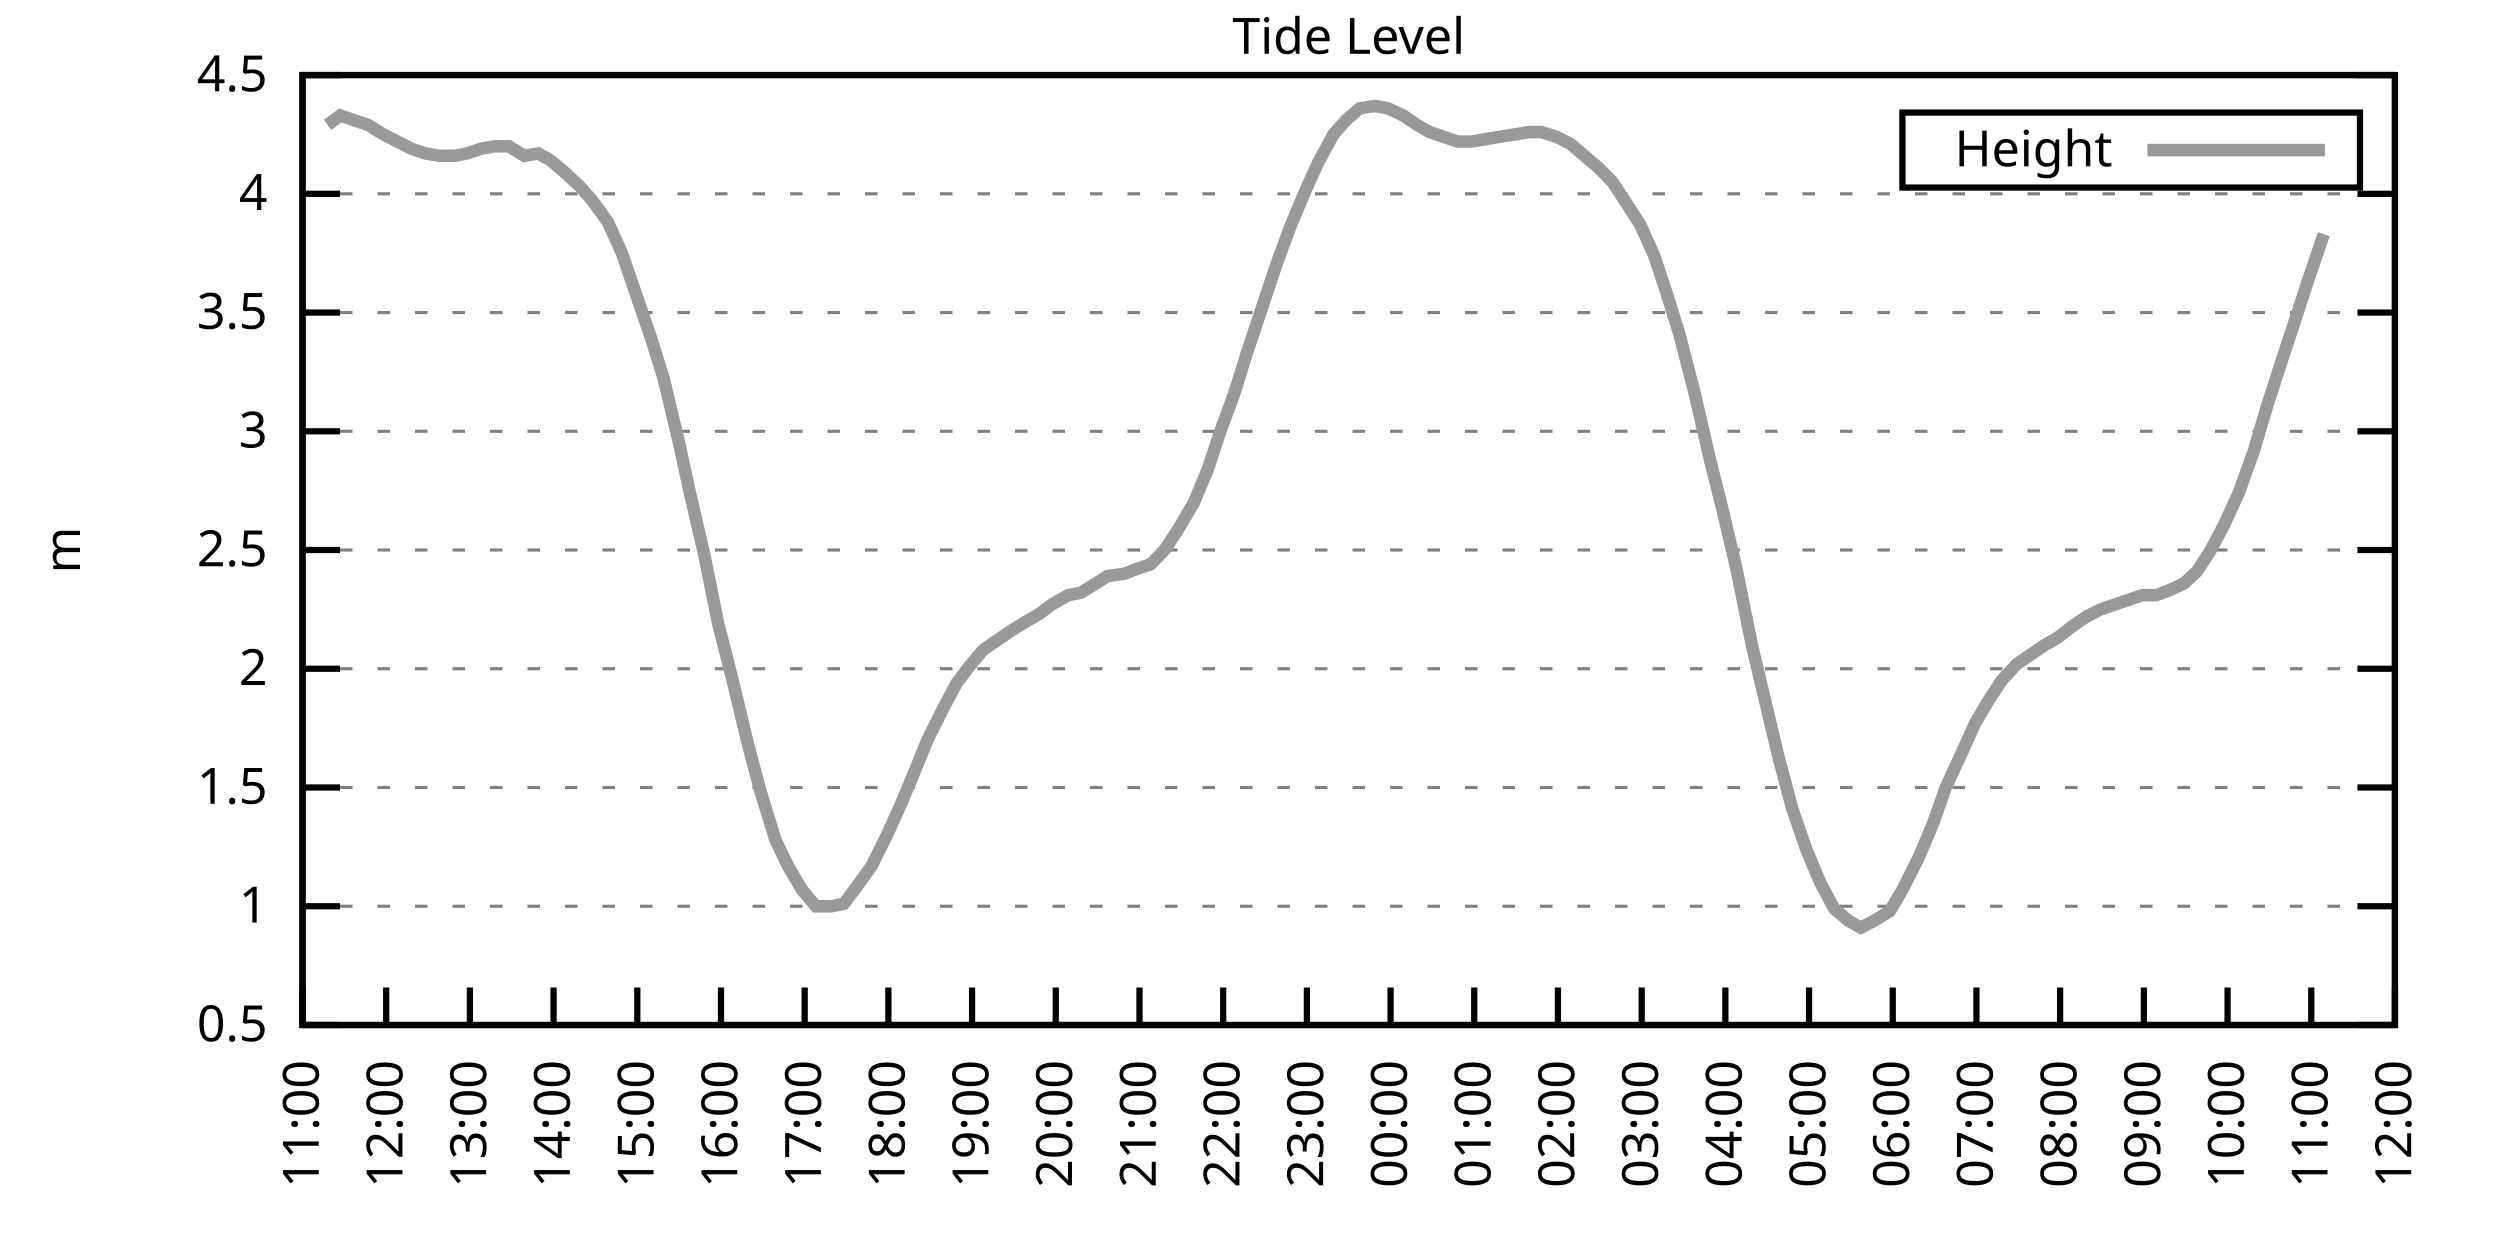
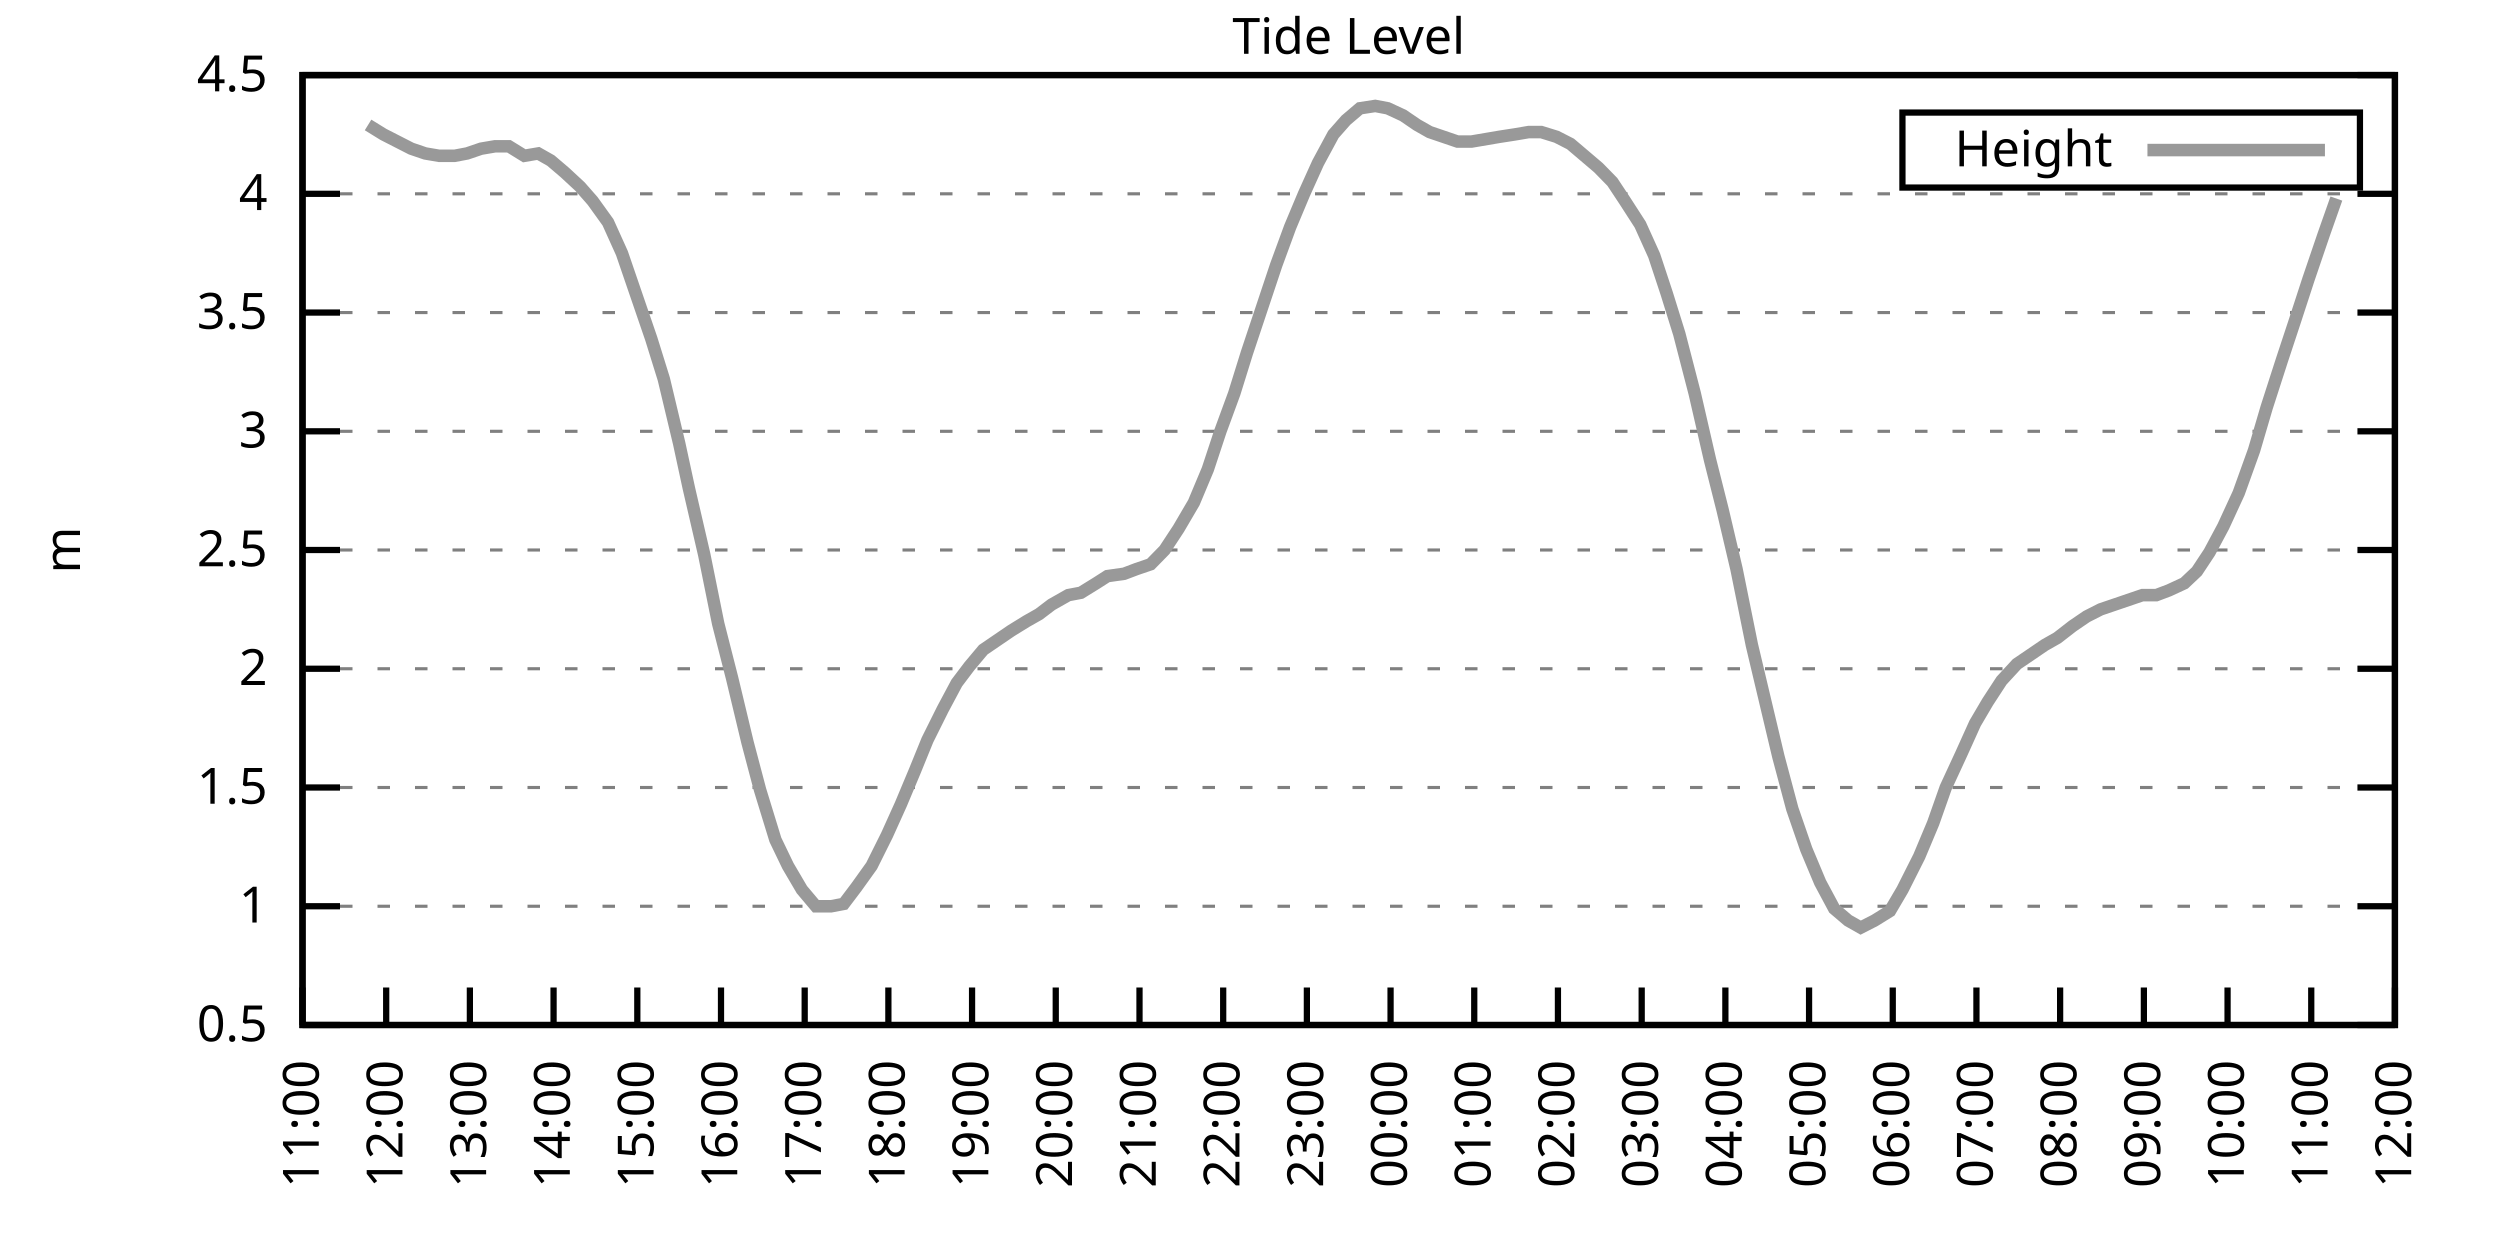
<svg xmlns="http://www.w3.org/2000/svg" xmlns:xlink="http://www.w3.org/1999/xlink" width="400" height="200" viewBox="0 0 400 200">
  <g id="gnuplot_canvas">
    <rect x="0" y="0" width="400" height="200" fill="none" />
    <defs>
      <circle id="gpDot" r="0.5" stroke-width="0.5" stroke="currentColor" />
      <path id="gpPt0" stroke-width="0.333" stroke="currentColor" d="M-1,0 h2 M0,-1 v2" />
      <path id="gpPt1" stroke-width="0.333" stroke="currentColor" d="M-1,-1 L1,1 M1,-1 L-1,1" />
      <path id="gpPt2" stroke-width="0.333" stroke="currentColor" d="M-1,0 L1,0 M0,-1 L0,1 M-1,-1 L1,1 M-1,1 L1,-1" />
      <rect id="gpPt3" stroke-width="0.333" stroke="currentColor" x="-1" y="-1" width="2" height="2" />
      <rect id="gpPt4" stroke-width="0.333" stroke="currentColor" fill="currentColor" x="-1" y="-1" width="2" height="2" />
      <circle id="gpPt5" stroke-width="0.333" stroke="currentColor" cx="0" cy="0" r="1" />
      <use xlink:href="#gpPt5" id="gpPt6" fill="currentColor" stroke="none" />
      <path id="gpPt7" stroke-width="0.333" stroke="currentColor" d="M0,-1.33 L-1.33,0.67 L1.33,0.67 z" />
      <use xlink:href="#gpPt7" id="gpPt8" fill="currentColor" stroke="none" />
      <use xlink:href="#gpPt7" id="gpPt9" stroke="currentColor" transform="rotate(180)" />
      <use xlink:href="#gpPt9" id="gpPt10" fill="currentColor" stroke="none" />
      <use xlink:href="#gpPt3" id="gpPt11" stroke="currentColor" transform="rotate(45)" />
      <use xlink:href="#gpPt11" id="gpPt12" fill="currentColor" stroke="none" />
      <path id="gpPt13" stroke-width="0.333" stroke="currentColor" d="M0,1.330 L1.265,0.411 L0.782,-1.067 L-0.782,-1.076 L-1.265,0.411 z" />
      <use xlink:href="#gpPt13" id="gpPt14" fill="currentColor" stroke="none" />
      <filter id="textbox" filterUnits="objectBoundingBox" x="0" y="0" height="1" width="1">
        <feFlood flood-color="white" flood-opacity="1" result="bgnd" />
        <feComposite in="SourceGraphic" in2="bgnd" operator="atop" />
      </filter>
      <filter id="greybox" filterUnits="objectBoundingBox" x="0" y="0" height="1" width="1">
        <feFlood flood-color="lightgrey" flood-opacity="1" result="grey" />
        <feComposite in="SourceGraphic" in2="grey" operator="atop" />
      </filter>
    </defs>
    <g fill="none" color="white" stroke="currentColor" stroke-width="1.00" stroke-linecap="butt" stroke-linejoin="miter">
</g>
    <g fill="none" color="black" stroke="currentColor" stroke-width="1.00" stroke-linecap="butt" stroke-linejoin="miter">
      <g stroke="none" shape-rendering="crispEdges">
        <polygon fill="rgb(255, 255, 255)" points="48.40,164.00 383.18,164.00 383.18,12.02 48.40,12.02 " />
      </g>
    </g>
    <g fill="none" color="black" stroke="currentColor" stroke-width="1.00" stroke-linecap="butt" stroke-linejoin="miter">
</g>
    <g fill="none" color="black" stroke="black" stroke-width="0.50" stroke-linecap="butt" stroke-linejoin="miter">
</g>
    <g fill="none" color="gray" stroke="currentColor" stroke-width="0.50" stroke-linecap="butt" stroke-linejoin="miter">
      <path stroke="gray" stroke-dasharray="2,4" class="gridline" d="M48.40,164.00 L383.19,164.00  " />
    </g>
    <g fill="none" color="gray" stroke="gray" stroke-width="1.00" stroke-linecap="butt" stroke-linejoin="miter">
</g>
    <g fill="none" color="black" stroke="currentColor" stroke-width="1.00" stroke-linecap="butt" stroke-linejoin="miter">
      <path stroke="black" d="M48.40,164.00 L54.40,164.00 M383.19,164.00 L377.19,164.00  " />
      <g transform="translate(42.80,166.60)" stroke="none" fill="black" font-family="Sans" font-size="8.00" text-anchor="end">
        <text>
          <tspan font-family="Sans"> 0.5</tspan>
        </text>
      </g>
    </g>
    <g fill="none" color="black" stroke="currentColor" stroke-width="1.00" stroke-linecap="butt" stroke-linejoin="miter">
</g>
    <g fill="none" color="black" stroke="black" stroke-width="0.50" stroke-linecap="butt" stroke-linejoin="miter">
</g>
    <g fill="none" color="gray" stroke="currentColor" stroke-width="0.50" stroke-linecap="butt" stroke-linejoin="miter">
      <path stroke="gray" stroke-dasharray="2,4" class="gridline" d="M48.40,145.00 L383.19,145.00  " />
    </g>
    <g fill="none" color="gray" stroke="gray" stroke-width="1.00" stroke-linecap="butt" stroke-linejoin="miter">
</g>
    <g fill="none" color="black" stroke="currentColor" stroke-width="1.00" stroke-linecap="butt" stroke-linejoin="miter">
      <path stroke="black" d="M48.40,145.00 L54.40,145.00 M383.19,145.00 L377.19,145.00  " />
      <g transform="translate(42.80,147.60)" stroke="none" fill="black" font-family="Sans" font-size="8.00" text-anchor="end">
        <text>
          <tspan font-family="Sans"> 1</tspan>
        </text>
      </g>
    </g>
    <g fill="none" color="black" stroke="currentColor" stroke-width="1.00" stroke-linecap="butt" stroke-linejoin="miter">
</g>
    <g fill="none" color="black" stroke="black" stroke-width="0.50" stroke-linecap="butt" stroke-linejoin="miter">
</g>
    <g fill="none" color="gray" stroke="currentColor" stroke-width="0.50" stroke-linecap="butt" stroke-linejoin="miter">
      <path stroke="gray" stroke-dasharray="2,4" class="gridline" d="M48.40,126.00 L383.19,126.00  " />
    </g>
    <g fill="none" color="gray" stroke="gray" stroke-width="1.00" stroke-linecap="butt" stroke-linejoin="miter">
</g>
    <g fill="none" color="black" stroke="currentColor" stroke-width="1.00" stroke-linecap="butt" stroke-linejoin="miter">
      <path stroke="black" d="M48.40,126.00 L54.40,126.00 M383.19,126.00 L377.19,126.00  " />
      <g transform="translate(42.80,128.60)" stroke="none" fill="black" font-family="Sans" font-size="8.00" text-anchor="end">
        <text>
          <tspan font-family="Sans"> 1.5</tspan>
        </text>
      </g>
    </g>
    <g fill="none" color="black" stroke="currentColor" stroke-width="1.00" stroke-linecap="butt" stroke-linejoin="miter">
</g>
    <g fill="none" color="black" stroke="black" stroke-width="0.50" stroke-linecap="butt" stroke-linejoin="miter">
</g>
    <g fill="none" color="gray" stroke="currentColor" stroke-width="0.50" stroke-linecap="butt" stroke-linejoin="miter">
      <path stroke="gray" stroke-dasharray="2,4" class="gridline" d="M48.40,107.00 L383.19,107.00  " />
    </g>
    <g fill="none" color="gray" stroke="gray" stroke-width="1.00" stroke-linecap="butt" stroke-linejoin="miter">
</g>
    <g fill="none" color="black" stroke="currentColor" stroke-width="1.00" stroke-linecap="butt" stroke-linejoin="miter">
      <path stroke="black" d="M48.40,107.00 L54.40,107.00 M383.19,107.00 L377.19,107.00  " />
      <g transform="translate(42.80,109.60)" stroke="none" fill="black" font-family="Sans" font-size="8.00" text-anchor="end">
        <text>
          <tspan font-family="Sans"> 2</tspan>
        </text>
      </g>
    </g>
    <g fill="none" color="black" stroke="currentColor" stroke-width="1.00" stroke-linecap="butt" stroke-linejoin="miter">
</g>
    <g fill="none" color="black" stroke="black" stroke-width="0.50" stroke-linecap="butt" stroke-linejoin="miter">
</g>
    <g fill="none" color="gray" stroke="currentColor" stroke-width="0.50" stroke-linecap="butt" stroke-linejoin="miter">
      <path stroke="gray" stroke-dasharray="2,4" class="gridline" d="M48.40,88.00 L383.19,88.00  " />
    </g>
    <g fill="none" color="gray" stroke="gray" stroke-width="1.00" stroke-linecap="butt" stroke-linejoin="miter">
</g>
    <g fill="none" color="black" stroke="currentColor" stroke-width="1.00" stroke-linecap="butt" stroke-linejoin="miter">
      <path stroke="black" d="M48.40,88.00 L54.40,88.00 M383.19,88.00 L377.19,88.00  " />
      <g transform="translate(42.80,90.60)" stroke="none" fill="black" font-family="Sans" font-size="8.00" text-anchor="end">
        <text>
          <tspan font-family="Sans"> 2.5</tspan>
        </text>
      </g>
    </g>
    <g fill="none" color="black" stroke="currentColor" stroke-width="1.00" stroke-linecap="butt" stroke-linejoin="miter">
</g>
    <g fill="none" color="black" stroke="black" stroke-width="0.50" stroke-linecap="butt" stroke-linejoin="miter">
</g>
    <g fill="none" color="gray" stroke="currentColor" stroke-width="0.50" stroke-linecap="butt" stroke-linejoin="miter">
      <path stroke="gray" stroke-dasharray="2,4" class="gridline" d="M48.40,69.01 L383.19,69.01  " />
    </g>
    <g fill="none" color="gray" stroke="gray" stroke-width="1.00" stroke-linecap="butt" stroke-linejoin="miter">
</g>
    <g fill="none" color="black" stroke="currentColor" stroke-width="1.00" stroke-linecap="butt" stroke-linejoin="miter">
      <path stroke="black" d="M48.40,69.01 L54.40,69.01 M383.19,69.01 L377.19,69.01  " />
      <g transform="translate(42.80,71.61)" stroke="none" fill="black" font-family="Sans" font-size="8.00" text-anchor="end">
        <text>
          <tspan font-family="Sans"> 3</tspan>
        </text>
      </g>
    </g>
    <g fill="none" color="black" stroke="currentColor" stroke-width="1.00" stroke-linecap="butt" stroke-linejoin="miter">
</g>
    <g fill="none" color="black" stroke="black" stroke-width="0.50" stroke-linecap="butt" stroke-linejoin="miter">
</g>
    <g fill="none" color="gray" stroke="currentColor" stroke-width="0.50" stroke-linecap="butt" stroke-linejoin="miter">
      <path stroke="gray" stroke-dasharray="2,4" class="gridline" d="M48.40,50.01 L383.19,50.01  " />
    </g>
    <g fill="none" color="gray" stroke="gray" stroke-width="1.00" stroke-linecap="butt" stroke-linejoin="miter">
</g>
    <g fill="none" color="black" stroke="currentColor" stroke-width="1.00" stroke-linecap="butt" stroke-linejoin="miter">
      <path stroke="black" d="M48.40,50.01 L54.40,50.01 M383.19,50.01 L377.19,50.01  " />
      <g transform="translate(42.80,52.61)" stroke="none" fill="black" font-family="Sans" font-size="8.00" text-anchor="end">
        <text>
          <tspan font-family="Sans"> 3.5</tspan>
        </text>
      </g>
    </g>
    <g fill="none" color="black" stroke="currentColor" stroke-width="1.00" stroke-linecap="butt" stroke-linejoin="miter">
</g>
    <g fill="none" color="black" stroke="black" stroke-width="0.50" stroke-linecap="butt" stroke-linejoin="miter">
</g>
    <g fill="none" color="gray" stroke="currentColor" stroke-width="0.50" stroke-linecap="butt" stroke-linejoin="miter">
      <path stroke="gray" stroke-dasharray="2,4" class="gridline" d="M48.40,31.01 L383.19,31.01  " />
    </g>
    <g fill="none" color="gray" stroke="gray" stroke-width="1.00" stroke-linecap="butt" stroke-linejoin="miter">
</g>
    <g fill="none" color="black" stroke="currentColor" stroke-width="1.00" stroke-linecap="butt" stroke-linejoin="miter">
      <path stroke="black" d="M48.40,31.01 L54.40,31.01 M383.19,31.01 L377.19,31.01  " />
      <g transform="translate(42.80,33.61)" stroke="none" fill="black" font-family="Sans" font-size="8.00" text-anchor="end">
        <text>
          <tspan font-family="Sans"> 4</tspan>
        </text>
      </g>
    </g>
    <g fill="none" color="black" stroke="currentColor" stroke-width="1.00" stroke-linecap="butt" stroke-linejoin="miter">
</g>
    <g fill="none" color="black" stroke="black" stroke-width="0.50" stroke-linecap="butt" stroke-linejoin="miter">
</g>
    <g fill="none" color="gray" stroke="currentColor" stroke-width="0.50" stroke-linecap="butt" stroke-linejoin="miter">
      <path stroke="gray" stroke-dasharray="2,4" class="gridline" d="M48.40,12.01 L383.19,12.01  " />
    </g>
    <g fill="none" color="gray" stroke="gray" stroke-width="1.00" stroke-linecap="butt" stroke-linejoin="miter">
</g>
    <g fill="none" color="black" stroke="currentColor" stroke-width="1.00" stroke-linecap="butt" stroke-linejoin="miter">
      <path stroke="black" d="M48.40,12.01 L54.40,12.01 M383.19,12.01 L377.19,12.01  " />
      <g transform="translate(42.80,14.61)" stroke="none" fill="black" font-family="Sans" font-size="8.00" text-anchor="end">
        <text>
          <tspan font-family="Sans"> 4.5</tspan>
        </text>
      </g>
    </g>
    <g fill="none" color="black" stroke="currentColor" stroke-width="1.00" stroke-linecap="butt" stroke-linejoin="miter">
      <path stroke="black" d="M48.40,164.00 L48.40,158.00  " />
      <g transform="translate(51.00,169.60) rotate(270.00)" stroke="none" fill="black" font-family="Sans" font-size="8.00" text-anchor="end">
        <text>
          <tspan font-family="Sans">11:00</tspan>
        </text>
      </g>
    </g>
    <g fill="none" color="black" stroke="currentColor" stroke-width="1.00" stroke-linecap="butt" stroke-linejoin="miter">
      <path stroke="black" d="M61.79,164.00 L61.79,158.00  " />
      <g transform="translate(64.39,169.60) rotate(270.00)" stroke="none" fill="black" font-family="Sans" font-size="8.00" text-anchor="end">
        <text>
          <tspan font-family="Sans">12:00</tspan>
        </text>
      </g>
    </g>
    <g fill="none" color="black" stroke="currentColor" stroke-width="1.00" stroke-linecap="butt" stroke-linejoin="miter">
      <path stroke="black" d="M75.18,164.00 L75.18,158.00  " />
      <g transform="translate(77.78,169.60) rotate(270.00)" stroke="none" fill="black" font-family="Sans" font-size="8.00" text-anchor="end">
        <text>
          <tspan font-family="Sans">13:00</tspan>
        </text>
      </g>
    </g>
    <g fill="none" color="black" stroke="currentColor" stroke-width="1.00" stroke-linecap="butt" stroke-linejoin="miter">
      <path stroke="black" d="M88.57,164.00 L88.57,158.00  " />
      <g transform="translate(91.17,169.60) rotate(270.00)" stroke="none" fill="black" font-family="Sans" font-size="8.00" text-anchor="end">
        <text>
          <tspan font-family="Sans">14:00</tspan>
        </text>
      </g>
    </g>
    <g fill="none" color="black" stroke="currentColor" stroke-width="1.00" stroke-linecap="butt" stroke-linejoin="miter">
      <path stroke="black" d="M101.97,164.00 L101.97,158.00  " />
      <g transform="translate(104.57,169.60) rotate(270.00)" stroke="none" fill="black" font-family="Sans" font-size="8.00" text-anchor="end">
        <text>
          <tspan font-family="Sans">15:00</tspan>
        </text>
      </g>
    </g>
    <g fill="none" color="black" stroke="currentColor" stroke-width="1.00" stroke-linecap="butt" stroke-linejoin="miter">
      <path stroke="black" d="M115.36,164.00 L115.36,158.00  " />
      <g transform="translate(117.96,169.60) rotate(270.00)" stroke="none" fill="black" font-family="Sans" font-size="8.00" text-anchor="end">
        <text>
          <tspan font-family="Sans">16:00</tspan>
        </text>
      </g>
    </g>
    <g fill="none" color="black" stroke="currentColor" stroke-width="1.00" stroke-linecap="butt" stroke-linejoin="miter">
      <path stroke="black" d="M128.75,164.00 L128.75,158.00  " />
      <g transform="translate(131.35,169.60) rotate(270.00)" stroke="none" fill="black" font-family="Sans" font-size="8.00" text-anchor="end">
        <text>
          <tspan font-family="Sans">17:00</tspan>
        </text>
      </g>
    </g>
    <g fill="none" color="black" stroke="currentColor" stroke-width="1.00" stroke-linecap="butt" stroke-linejoin="miter">
      <path stroke="black" d="M142.14,164.00 L142.14,158.00  " />
      <g transform="translate(144.74,169.60) rotate(270.00)" stroke="none" fill="black" font-family="Sans" font-size="8.00" text-anchor="end">
        <text>
          <tspan font-family="Sans">18:00</tspan>
        </text>
      </g>
    </g>
    <g fill="none" color="black" stroke="currentColor" stroke-width="1.00" stroke-linecap="butt" stroke-linejoin="miter">
      <path stroke="black" d="M155.53,164.00 L155.53,158.00  " />
      <g transform="translate(158.13,169.60) rotate(270.00)" stroke="none" fill="black" font-family="Sans" font-size="8.00" text-anchor="end">
        <text>
          <tspan font-family="Sans">19:00</tspan>
        </text>
      </g>
    </g>
    <g fill="none" color="black" stroke="currentColor" stroke-width="1.00" stroke-linecap="butt" stroke-linejoin="miter">
      <path stroke="black" d="M168.92,164.00 L168.92,158.00  " />
      <g transform="translate(171.52,169.60) rotate(270.00)" stroke="none" fill="black" font-family="Sans" font-size="8.00" text-anchor="end">
        <text>
          <tspan font-family="Sans">20:00</tspan>
        </text>
      </g>
    </g>
    <g fill="none" color="black" stroke="currentColor" stroke-width="1.00" stroke-linecap="butt" stroke-linejoin="miter">
      <path stroke="black" d="M182.32,164.00 L182.32,158.00  " />
      <g transform="translate(184.92,169.60) rotate(270.00)" stroke="none" fill="black" font-family="Sans" font-size="8.00" text-anchor="end">
        <text>
          <tspan font-family="Sans">21:00</tspan>
        </text>
      </g>
    </g>
    <g fill="none" color="black" stroke="currentColor" stroke-width="1.00" stroke-linecap="butt" stroke-linejoin="miter">
      <path stroke="black" d="M195.71,164.00 L195.71,158.00  " />
      <g transform="translate(198.31,169.60) rotate(270.00)" stroke="none" fill="black" font-family="Sans" font-size="8.00" text-anchor="end">
        <text>
          <tspan font-family="Sans">22:00</tspan>
        </text>
      </g>
    </g>
    <g fill="none" color="black" stroke="currentColor" stroke-width="1.00" stroke-linecap="butt" stroke-linejoin="miter">
      <path stroke="black" d="M209.10,164.00 L209.10,158.00  " />
      <g transform="translate(211.70,169.60) rotate(270.00)" stroke="none" fill="black" font-family="Sans" font-size="8.00" text-anchor="end">
        <text>
          <tspan font-family="Sans">23:00</tspan>
        </text>
      </g>
    </g>
    <g fill="none" color="black" stroke="currentColor" stroke-width="1.00" stroke-linecap="butt" stroke-linejoin="miter">
      <path stroke="black" d="M222.49,164.00 L222.49,158.00  " />
      <g transform="translate(225.09,169.60) rotate(270.00)" stroke="none" fill="black" font-family="Sans" font-size="8.00" text-anchor="end">
        <text>
          <tspan font-family="Sans">00:00</tspan>
        </text>
      </g>
    </g>
    <g fill="none" color="black" stroke="currentColor" stroke-width="1.00" stroke-linecap="butt" stroke-linejoin="miter">
      <path stroke="black" d="M235.88,164.00 L235.88,158.00  " />
      <g transform="translate(238.48,169.60) rotate(270.00)" stroke="none" fill="black" font-family="Sans" font-size="8.00" text-anchor="end">
        <text>
          <tspan font-family="Sans">01:00</tspan>
        </text>
      </g>
    </g>
    <g fill="none" color="black" stroke="currentColor" stroke-width="1.00" stroke-linecap="butt" stroke-linejoin="miter">
      <path stroke="black" d="M249.27,164.00 L249.27,158.00  " />
      <g transform="translate(251.87,169.60) rotate(270.00)" stroke="none" fill="black" font-family="Sans" font-size="8.00" text-anchor="end">
        <text>
          <tspan font-family="Sans">02:00</tspan>
        </text>
      </g>
    </g>
    <g fill="none" color="black" stroke="currentColor" stroke-width="1.00" stroke-linecap="butt" stroke-linejoin="miter">
      <path stroke="black" d="M262.67,164.00 L262.67,158.00  " />
      <g transform="translate(265.27,169.60) rotate(270.00)" stroke="none" fill="black" font-family="Sans" font-size="8.00" text-anchor="end">
        <text>
          <tspan font-family="Sans">03:00</tspan>
        </text>
      </g>
    </g>
    <g fill="none" color="black" stroke="currentColor" stroke-width="1.00" stroke-linecap="butt" stroke-linejoin="miter">
      <path stroke="black" d="M276.06,164.00 L276.06,158.00  " />
      <g transform="translate(278.66,169.60) rotate(270.00)" stroke="none" fill="black" font-family="Sans" font-size="8.00" text-anchor="end">
        <text>
          <tspan font-family="Sans">04:00</tspan>
        </text>
      </g>
    </g>
    <g fill="none" color="black" stroke="currentColor" stroke-width="1.00" stroke-linecap="butt" stroke-linejoin="miter">
      <path stroke="black" d="M289.45,164.00 L289.45,158.00  " />
      <g transform="translate(292.05,169.60) rotate(270.00)" stroke="none" fill="black" font-family="Sans" font-size="8.00" text-anchor="end">
        <text>
          <tspan font-family="Sans">05:00</tspan>
        </text>
      </g>
    </g>
    <g fill="none" color="black" stroke="currentColor" stroke-width="1.00" stroke-linecap="butt" stroke-linejoin="miter">
      <path stroke="black" d="M302.84,164.00 L302.84,158.00  " />
      <g transform="translate(305.44,169.60) rotate(270.00)" stroke="none" fill="black" font-family="Sans" font-size="8.00" text-anchor="end">
        <text>
          <tspan font-family="Sans">06:00</tspan>
        </text>
      </g>
    </g>
    <g fill="none" color="black" stroke="currentColor" stroke-width="1.00" stroke-linecap="butt" stroke-linejoin="miter">
      <path stroke="black" d="M316.23,164.00 L316.23,158.00  " />
      <g transform="translate(318.83,169.60) rotate(270.00)" stroke="none" fill="black" font-family="Sans" font-size="8.00" text-anchor="end">
        <text>
          <tspan font-family="Sans">07:00</tspan>
        </text>
      </g>
    </g>
    <g fill="none" color="black" stroke="currentColor" stroke-width="1.00" stroke-linecap="butt" stroke-linejoin="miter">
      <path stroke="black" d="M329.62,164.00 L329.62,158.00  " />
      <g transform="translate(332.22,169.60) rotate(270.00)" stroke="none" fill="black" font-family="Sans" font-size="8.00" text-anchor="end">
        <text>
          <tspan font-family="Sans">08:00</tspan>
        </text>
      </g>
    </g>
    <g fill="none" color="black" stroke="currentColor" stroke-width="1.00" stroke-linecap="butt" stroke-linejoin="miter">
      <path stroke="black" d="M343.02,164.00 L343.02,158.00  " />
      <g transform="translate(345.62,169.60) rotate(270.00)" stroke="none" fill="black" font-family="Sans" font-size="8.00" text-anchor="end">
        <text>
          <tspan font-family="Sans">09:00</tspan>
        </text>
      </g>
    </g>
    <g fill="none" color="black" stroke="currentColor" stroke-width="1.00" stroke-linecap="butt" stroke-linejoin="miter">
      <path stroke="black" d="M356.41,164.00 L356.41,158.00  " />
      <g transform="translate(359.01,169.60) rotate(270.00)" stroke="none" fill="black" font-family="Sans" font-size="8.00" text-anchor="end">
        <text>
          <tspan font-family="Sans">10:00</tspan>
        </text>
      </g>
    </g>
    <g fill="none" color="black" stroke="currentColor" stroke-width="1.00" stroke-linecap="butt" stroke-linejoin="miter">
      <path stroke="black" d="M369.80,164.00 L369.80,158.00  " />
      <g transform="translate(372.40,169.60) rotate(270.00)" stroke="none" fill="black" font-family="Sans" font-size="8.00" text-anchor="end">
        <text>
          <tspan font-family="Sans">11:00</tspan>
        </text>
      </g>
    </g>
    <g fill="none" color="black" stroke="currentColor" stroke-width="1.00" stroke-linecap="butt" stroke-linejoin="miter">
      <path stroke="black" d="M383.19,164.00 L383.19,158.00  " />
      <g transform="translate(385.79,169.60) rotate(270.00)" stroke="none" fill="black" font-family="Sans" font-size="8.00" text-anchor="end">
        <text>
          <tspan font-family="Sans">12:00</tspan>
        </text>
      </g>
    </g>
    <g fill="none" color="black" stroke="currentColor" stroke-width="1.00" stroke-linecap="butt" stroke-linejoin="miter">
</g>
    <g fill="none" color="black" stroke="currentColor" stroke-width="1.00" stroke-linecap="butt" stroke-linejoin="miter">
      <path stroke="black" d="M48.40,12.01 L48.40,164.00 L383.19,164.00 L383.19,12.01 L48.40,12.01 Z  " />
    </g>
    <g fill="none" color="black" stroke="currentColor" stroke-width="1.00" stroke-linecap="butt" stroke-linejoin="miter">
</g>
    <g fill="none" color="black" stroke="currentColor" stroke-width="1.00" stroke-linecap="butt" stroke-linejoin="miter">
      <path stroke="black" d="M304.39,30.01 L304.39,18.01 L377.59,18.01 L377.59,30.01 L304.39,30.01 Z  " />
    </g>
    <g id="Tide_level_plot_1">
      <g fill="none" color="white" stroke="black" stroke-width="2.00" stroke-linecap="butt" stroke-linejoin="miter">
</g>
      <g fill="none" color="black" stroke="currentColor" stroke-width="2.00" stroke-linecap="butt" stroke-linejoin="miter">
        <g transform="translate(337.99,26.61)" stroke="none" fill="black" font-family="Sans" font-size="8.00" text-anchor="end">
          <text>
            <tspan font-family="Sans">Height</tspan>
          </text>
        </g>
      </g>
      <g fill="none" color="black" stroke="currentColor" stroke-width="2.00" stroke-linecap="butt" stroke-linejoin="miter">
-         <path stroke="rgb(153, 153, 153)" d="M343.59,24.01 L371.99,24.01 M52.42,19.99 L54.43,18.47 L58.89,19.99 L61.35,21.51 L63.58,22.65 L65.81,23.79   L68.04,24.55 L70.27,24.93 L72.73,24.93 L74.74,24.55 L76.97,23.79 L79.20,23.41 L81.43,23.41 L83.89,24.93   L86.12,24.55 L88.13,25.69 L90.36,27.59 L92.82,29.87 L94.82,32.15 L97.28,35.57 L99.51,40.51 L104.20,54.19   L106.21,60.65 L108.66,70.91 L110.22,78.13 L112.68,88.76 L114.91,99.78 L117.14,108.52 L119.60,118.78 L121.61,126.38   L124.06,134.36 L126.07,138.54 L128.30,142.34 L130.54,145.00 L132.99,145.00 L135.00,144.62 L137.01,141.96 L139.46,138.54   L141.92,133.60 L144.15,128.66 L146.38,123.34 L148.39,118.40 L150.85,113.46 L153.08,109.28 L155.09,106.62 L157.32,103.96   L159.55,102.44 L161.78,100.92 L164.24,99.40 L166.25,98.26 L168.25,96.74 L170.93,95.22 L172.94,94.84 L175.40,93.32   L177.18,92.18 L179.86,91.80 L181.87,91.04 L184.10,90.28 L186.33,88.00 L188.57,84.59 L191.02,80.41 L193.25,75.09   L195.26,69.01 L197.49,62.93 L199.50,56.47 L204.19,42.41 L206.42,36.33 L208.65,31.01 L210.88,26.07 L213.34,21.51   L215.35,19.23 L217.58,17.33 L220.04,16.95 L222.04,17.33 L224.50,18.47 L226.73,19.99 L228.74,21.13 L230.97,21.89   L233.20,22.65 L235.44,22.65 L237.67,22.27 L239.90,21.89 L242.36,21.51 L244.59,21.13 L246.60,21.13 L249.05,21.89   L251.28,23.03 L253.07,24.55 L255.75,26.83 L257.98,29.11 L259.99,32.15 L262.44,35.95 L264.67,40.89 L266.68,46.97   L268.69,53.43 L271.15,62.93 L273.60,73.57 L275.61,81.55 L277.84,91.04 L280.30,103.20 L284.54,121.06 L286.77,129.42   L289.00,135.88 L291.23,141.20 L293.47,145.38 L295.70,147.28 L297.71,148.42 L299.94,147.28 L302.39,145.76 L304.40,142.34   L307.08,137.02 L309.31,131.70 L311.32,126.00 L313.78,120.68 L316.01,115.74 L318.02,112.32 L320.25,108.90 L322.70,106.24   L324.94,104.72 L327.17,103.20 L329.18,102.06 L331.63,100.16 L333.86,98.64 L336.10,97.50 L338.33,96.74 L340.56,95.98   L342.79,95.22 L345.02,95.22 L347.03,94.46 L349.49,93.32 L351.50,91.42 L353.51,88.38 L355.74,84.21 L358.19,78.89   L360.65,72.05 L362.66,65.21 L365.11,57.61 L367.12,51.53 L369.35,44.69 L371.81,37.47  " />
+         <path stroke="rgb(153, 153, 153)" d="M343.59,24.01 L371.99,24.01 M58.89,19.99 L61.35,21.51 L63.58,22.65 L65.81,23.79 L68.04,24.55 L70.27,24.93   L72.73,24.93 L74.74,24.55 L76.97,23.79 L79.20,23.41 L81.43,23.41 L83.89,24.93 L86.12,24.55 L88.13,25.69   L90.36,27.59 L92.82,29.87 L94.82,32.15 L97.28,35.57 L99.51,40.51 L104.20,54.19 L106.21,60.65 L108.66,70.91   L110.22,78.13 L112.68,88.76 L114.91,99.78 L117.14,108.52 L119.60,118.78 L121.61,126.38 L124.06,134.36 L126.07,138.54   L128.30,142.34 L130.54,145.00 L132.99,145.00 L135.00,144.62 L137.01,141.96 L139.46,138.54 L141.92,133.60 L144.15,128.66   L146.38,123.34 L148.39,118.40 L150.85,113.46 L153.08,109.28 L155.09,106.62 L157.32,103.96 L159.55,102.44 L161.78,100.92   L164.24,99.40 L166.25,98.26 L168.25,96.74 L170.93,95.22 L172.94,94.84 L175.40,93.32 L177.18,92.18 L179.86,91.80   L181.87,91.04 L184.10,90.28 L186.33,88.00 L188.57,84.59 L191.02,80.41 L193.25,75.09 L195.26,69.01 L197.49,62.93   L199.50,56.47 L204.19,42.41 L206.42,36.33 L208.65,31.01 L210.88,26.07 L213.34,21.51 L215.35,19.23 L217.58,17.33   L220.04,16.95 L222.04,17.33 L224.50,18.47 L226.73,19.99 L228.74,21.13 L230.97,21.89 L233.20,22.65 L235.44,22.65   L237.67,22.27 L239.90,21.89 L242.36,21.51 L244.59,21.13 L246.60,21.13 L249.05,21.89 L251.28,23.03 L253.07,24.55   L255.75,26.83 L257.98,29.11 L259.99,32.15 L262.44,35.95 L264.67,40.89 L266.68,46.97 L268.69,53.43 L271.15,62.93   L273.60,73.57 L275.61,81.55 L277.84,91.04 L280.30,103.20 L284.54,121.06 L286.77,129.42 L289.00,135.88 L291.23,141.20   L293.47,145.38 L295.70,147.28 L297.71,148.42 L299.94,147.28 L302.39,145.76 L304.40,142.34 L307.08,137.02 L309.31,131.70   L311.32,126.00 L313.78,120.68 L316.01,115.74 L318.02,112.32 L320.25,108.90 L322.70,106.24 L324.94,104.72 L327.17,103.20   L329.18,102.06 L331.63,100.16 L333.86,98.64 L336.10,97.50 L338.33,96.74 L340.56,95.98 L342.79,95.22 L345.02,95.22   L347.03,94.46 L349.49,93.32 L351.50,91.42 L353.51,88.38 L355.74,84.21 L358.19,78.89 L360.65,72.05 L362.66,65.21   L365.11,57.61 L367.12,51.53 L369.35,44.69 L371.81,37.47 L373.82,31.77  " />
      </g>
    </g>
    <g fill="none" color="black" stroke="currentColor" stroke-width="2.00" stroke-linecap="butt" stroke-linejoin="miter">
</g>
    <g fill="none" color="black" stroke="black" stroke-width="1.00" stroke-linecap="butt" stroke-linejoin="miter">
</g>
    <g fill="none" color="black" stroke="currentColor" stroke-width="1.00" stroke-linecap="butt" stroke-linejoin="miter">
      <path stroke="black" d="M48.40,12.01 L48.40,164.00 L383.19,164.00 L383.19,12.01 L48.40,12.01 Z  " />
      <g transform="translate(12.80,88.01) rotate(270.00)" stroke="none" fill="black" font-family="Sans" font-size="8.00" text-anchor="middle">
        <text>
          <tspan font-family="Sans">m</tspan>
        </text>
      </g>
    </g>
    <g fill="none" color="black" stroke="currentColor" stroke-width="1.00" stroke-linecap="butt" stroke-linejoin="miter">
</g>
    <g fill="none" color="black" stroke="currentColor" stroke-width="1.00" stroke-linecap="butt" stroke-linejoin="miter">
      <g transform="translate(215.79,8.61)" stroke="none" fill="black" font-family="Sans" font-size="8.00" text-anchor="middle">
        <text>
          <tspan font-family="Sans">Tide Level</tspan>
        </text>
      </g>
    </g>
    <g fill="none" color="black" stroke="currentColor" stroke-width="1.00" stroke-linecap="butt" stroke-linejoin="miter">
</g>
  </g>
</svg>
